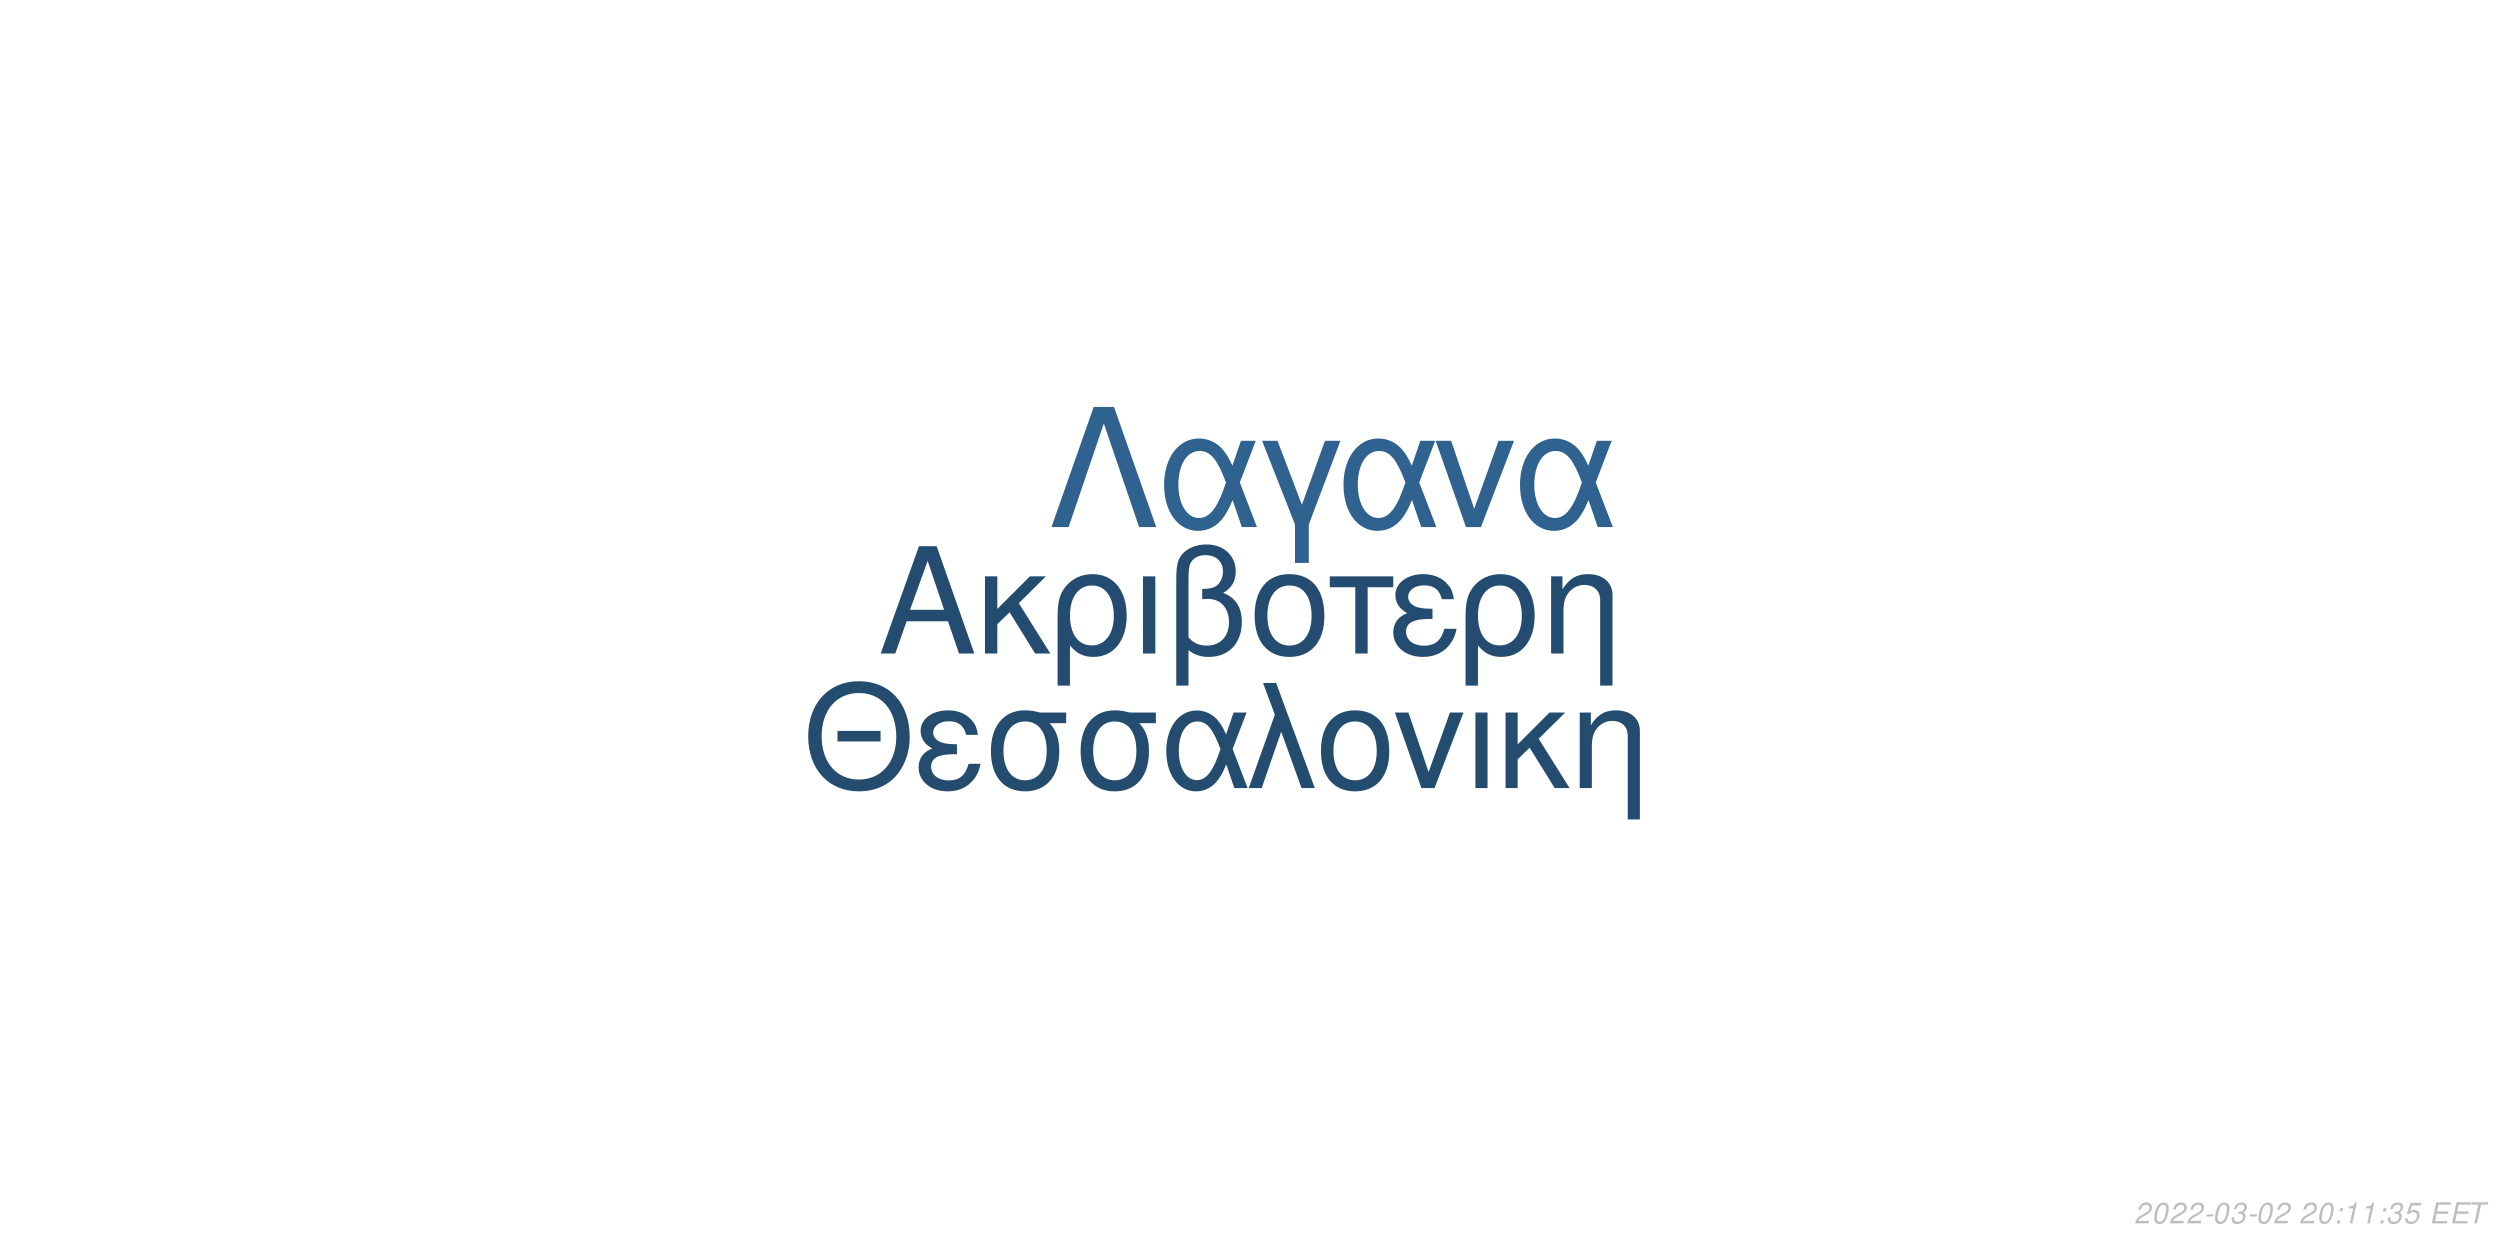
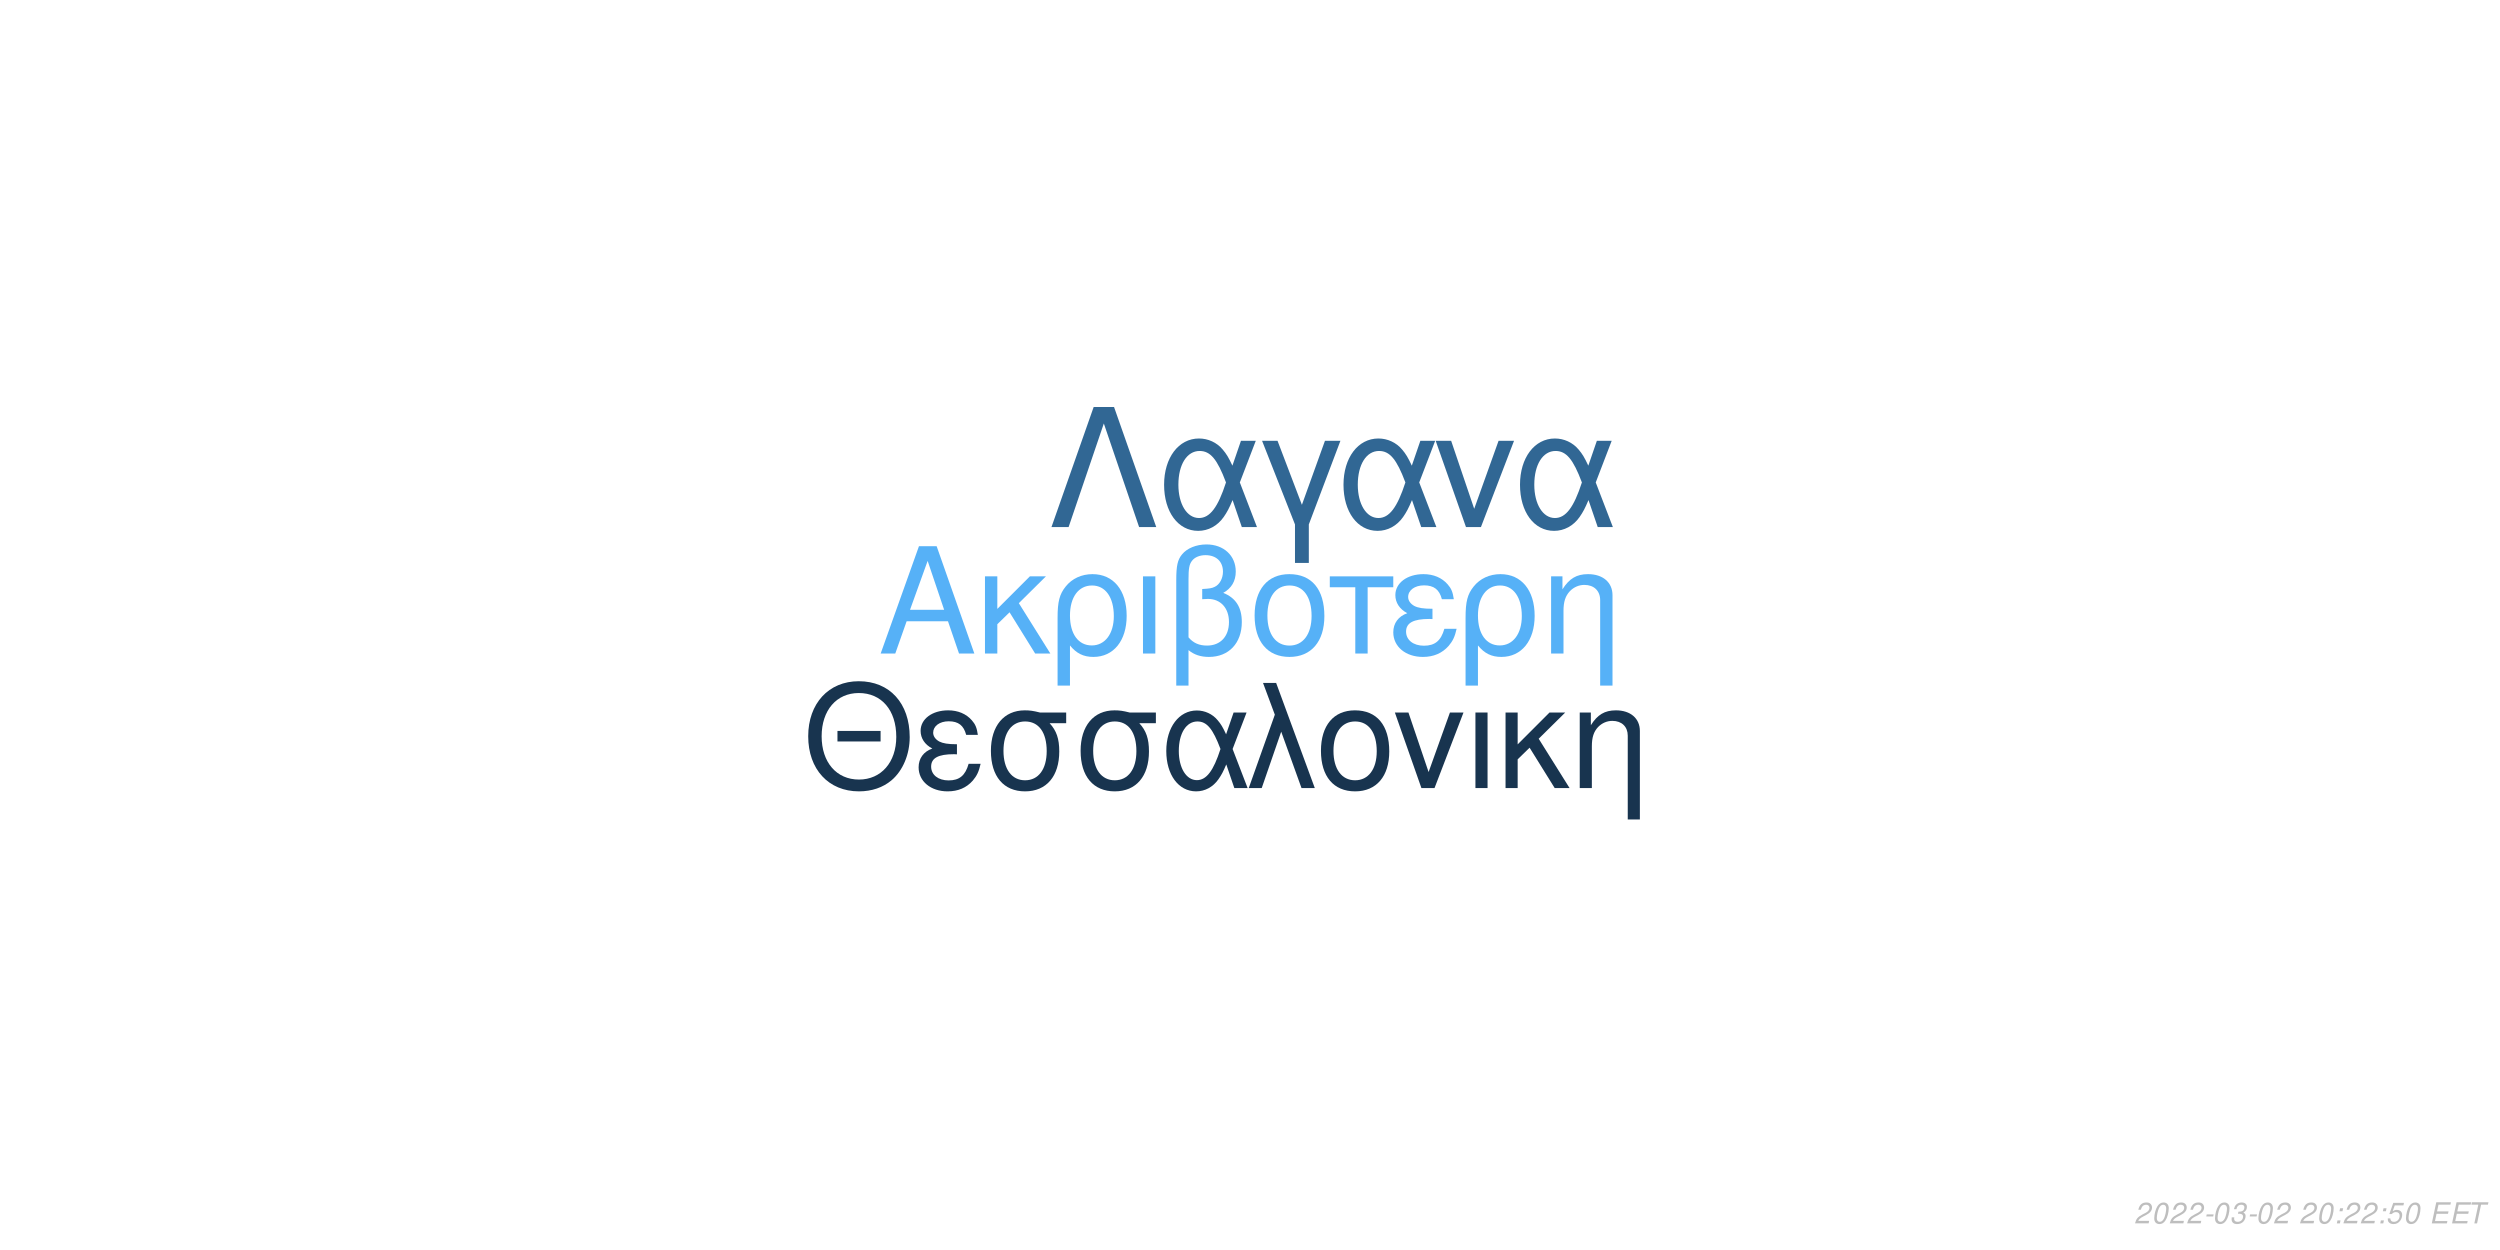
<svg xmlns="http://www.w3.org/2000/svg" xmlns:xlink="http://www.w3.org/1999/xlink" width="864pt" height="432pt" viewBox="0 0 864 432" version="1.1">
  <defs>
    <g>
      <symbol overflow="visible" id="glyph0-0">
        <path style="stroke:none;" d="" />
      </symbol>
      <symbol overflow="visible" id="glyph0-1">
        <path style="stroke:none;" d="M 24.125 -11.141 L 27.938 0 L 33.234 0 L 20.203 -37.094 L 14.094 -37.094 L 0.859 0 L 5.906 0 L 9.828 -11.141 Z M 22.797 -15.109 L 11 -15.109 L 17.094 -32.016 Z M 22.797 -15.109 " />
      </symbol>
      <symbol overflow="visible" id="glyph0-2">
        <path style="stroke:none;" d="M 7.172 -15.422 L 7.172 -26.672 L 2.906 -26.672 L 2.906 0 L 7.172 0 L 7.172 -10.125 L 11.406 -14.25 L 20.25 0 L 25.5 0 L 14.609 -17.406 L 23.969 -26.672 L 18.422 -26.672 Z M 7.172 -15.422 " />
      </symbol>
      <symbol overflow="visible" id="glyph0-3">
        <path style="stroke:none;" d="M 3 11.094 L 7.281 11.094 L 7.281 -2.797 C 9.516 -0.047 11.953 1.172 15.375 1.172 C 22.344 1.172 26.875 -4.422 26.875 -13.031 C 26.875 -21.891 22.297 -27.438 15.062 -27.438 C 11.297 -27.438 7.984 -25.906 5.797 -23.156 C 3.672 -20.516 3 -17.969 3 -12.359 Z M 14.906 -23.516 C 19.547 -23.516 22.438 -19.438 22.438 -12.922 C 22.438 -6.812 19.391 -2.797 14.812 -2.797 C 10.172 -2.797 7.281 -6.766 7.281 -13.125 C 7.281 -19.484 10.234 -23.516 14.906 -23.516 Z M 14.906 -23.516 " />
      </symbol>
      <symbol overflow="visible" id="glyph0-4">
        <path style="stroke:none;" d="M 3.516 0 L 7.781 0 L 7.781 -26.672 L 3.516 -26.672 Z M 3.516 0 " />
      </symbol>
      <symbol overflow="visible" id="glyph0-5">
        <path style="stroke:none;" d="M 4.016 11.094 L 8.25 11.094 L 8.25 -1.172 C 10.172 0.406 12.422 1.172 15.312 1.172 C 22.188 1.172 26.672 -3.609 26.672 -10.891 C 26.672 -15.984 24.578 -19.234 20.25 -20.969 C 23.109 -22.547 24.578 -25.031 24.578 -28.344 C 24.578 -33.844 20.406 -37.703 14.453 -37.703 C 10.938 -37.703 7.734 -36.391 6 -34.25 C 4.484 -32.422 4.016 -30.328 4.016 -25.391 Z M 8.25 -25.656 C 8.25 -29.359 8.5 -30.844 9.469 -32.062 C 10.375 -33.281 12.156 -34 14.094 -34 C 17.812 -34 20.156 -31.812 20.156 -28.297 C 20.156 -25.953 18.984 -23.812 17.297 -23.047 C 16.281 -22.547 15.469 -22.438 12.984 -22.297 L 12.984 -18.781 C 13.734 -18.828 14.344 -18.875 14.969 -18.875 C 19.344 -18.875 22.234 -15.719 22.234 -10.891 C 22.234 -5.906 19.281 -2.75 14.656 -2.75 C 11.953 -2.75 9.922 -3.609 8.25 -5.594 Z M 8.25 -25.656 " />
      </symbol>
      <symbol overflow="visible" id="glyph0-6">
        <path style="stroke:none;" d="M 14.094 -27.438 C 6.562 -27.438 2.094 -22.094 2.094 -13.125 C 2.094 -4.125 6.562 1.172 14.141 1.172 C 21.672 1.172 26.203 -4.172 26.203 -12.922 C 26.203 -22.188 21.828 -27.438 14.094 -27.438 Z M 14.141 -23.516 C 18.938 -23.516 21.781 -19.594 21.781 -12.984 C 21.781 -6.672 18.828 -2.75 14.141 -2.75 C 9.422 -2.75 6.516 -6.672 6.516 -13.125 C 6.516 -19.594 9.422 -23.516 14.141 -23.516 Z M 14.141 -23.516 " />
      </symbol>
      <symbol overflow="visible" id="glyph0-7">
        <path style="stroke:none;" d="M 7.891 0 L 12.156 0 L 12.156 -22.906 L 21.016 -22.906 L 21.016 -26.672 L -0.922 -26.672 L -0.922 -22.906 L 7.891 -22.906 Z M 7.891 0 " />
      </symbol>
      <symbol overflow="visible" id="glyph0-8">
        <path style="stroke:none;" d="M 14.562 -15.469 C 11.344 -15.469 9.562 -15.781 8.297 -16.438 C 6.922 -17.203 6.156 -18.328 6.156 -19.547 C 6.156 -21.891 8.453 -23.562 11.656 -23.562 C 15.062 -23.562 16.953 -22.094 17.812 -18.781 L 21.938 -18.781 C 21.578 -21.266 21.062 -22.5 19.797 -23.922 C 17.812 -26.203 14.906 -27.438 11.453 -27.438 C 5.797 -27.438 1.734 -24.375 1.734 -20.203 C 1.734 -17.609 3.156 -15.375 5.859 -13.938 C 2.797 -12.875 1.016 -10.484 1.016 -7.328 C 1.016 -2.391 5.297 1.172 11.25 1.172 C 14.969 1.172 17.906 -0.109 20.156 -2.641 C 21.578 -4.328 22.297 -5.797 22.906 -8.547 L 18.672 -8.547 C 17.5 -4.422 15.422 -2.703 11.609 -2.703 C 7.938 -2.703 5.438 -4.688 5.438 -7.578 C 5.438 -10.578 7.938 -11.953 13.484 -11.953 C 13.641 -11.953 14.094 -11.953 14.562 -11.906 Z M 14.562 -15.469 " />
      </symbol>
      <symbol overflow="visible" id="glyph0-9">
        <path style="stroke:none;" d="M 3.562 -26.672 L 3.562 0 L 7.844 0 L 7.844 -14.703 C 7.844 -17.906 8.5 -19.891 10.031 -21.531 C 11.406 -22.953 13.188 -23.719 15.062 -23.719 C 18.375 -23.719 20.516 -21.672 20.516 -18.469 L 20.516 11.094 L 24.781 11.094 L 24.781 -20.156 C 24.781 -24.578 21.469 -27.438 16.328 -27.438 C 12.359 -27.438 9.828 -25.906 7.484 -22.188 L 7.484 -26.672 Z M 3.562 -26.672 " />
      </symbol>
      <symbol overflow="visible" id="glyph1-0">
        <path style="stroke:none;" d="" />
      </symbol>
      <symbol overflow="visible" id="glyph1-1">
        <path style="stroke:none;" d="M 26.859 -19.734 L 11.953 -19.734 L 11.953 -16.094 L 26.859 -16.094 Z M 19.328 -36.922 C 8.922 -36.922 1.844 -29.25 1.844 -17.891 C 1.844 -6.484 8.875 1.141 19.391 1.141 C 23.812 1.141 27.703 -0.203 30.641 -2.688 C 34.578 -6.031 36.922 -11.656 36.922 -17.594 C 36.922 -29.297 30 -36.922 19.328 -36.922 Z M 19.328 -32.844 C 27.203 -32.844 32.281 -26.906 32.281 -17.688 C 32.281 -8.922 27.062 -2.938 19.391 -2.938 C 11.609 -2.938 6.484 -8.922 6.484 -17.891 C 6.484 -26.859 11.609 -32.844 19.328 -32.844 Z M 19.328 -32.844 " />
      </symbol>
      <symbol overflow="visible" id="glyph1-2">
        <path style="stroke:none;" d="M 14.25 -15.141 C 11.109 -15.141 9.375 -15.453 8.125 -16.094 C 6.781 -16.844 6.031 -17.938 6.031 -19.141 C 6.031 -21.422 8.266 -23.078 11.406 -23.078 C 14.75 -23.078 16.594 -21.625 17.438 -18.391 L 21.469 -18.391 C 21.125 -20.828 20.625 -22.031 19.391 -23.422 C 17.438 -25.656 14.594 -26.859 11.219 -26.859 C 5.688 -26.859 1.688 -23.875 1.688 -19.781 C 1.688 -17.234 3.094 -15.047 5.734 -13.656 C 2.734 -12.609 1 -10.266 1 -7.172 C 1 -2.344 5.188 1.141 11.016 1.141 C 14.656 1.141 17.547 -0.094 19.734 -2.594 C 21.125 -4.234 21.828 -5.688 22.422 -8.375 L 18.281 -8.375 C 17.141 -4.328 15.094 -2.641 11.359 -2.641 C 7.766 -2.641 5.328 -4.578 5.328 -7.422 C 5.328 -10.359 7.766 -11.703 13.203 -11.703 C 13.359 -11.703 13.797 -11.703 14.25 -11.656 Z M 14.25 -15.141 " />
      </symbol>
      <symbol overflow="visible" id="glyph1-3">
        <path style="stroke:none;" d="M 29 -26.109 L 19.938 -26.109 C 17.594 -26.703 16.438 -26.859 14.703 -26.859 C 7.469 -26.859 2.984 -21.469 2.984 -12.859 C 2.984 -4.031 7.375 1.141 14.797 1.141 C 22.172 1.141 26.609 -4.078 26.609 -12.656 C 26.609 -17.047 25.656 -19.828 23.266 -22.422 L 29 -22.422 Z M 14.797 -23.016 C 19.531 -23.016 22.266 -19.234 22.266 -12.75 C 22.266 -6.531 19.438 -2.688 14.797 -2.688 C 10.172 -2.688 7.328 -6.531 7.328 -12.859 C 7.328 -19.188 10.172 -23.016 14.797 -23.016 Z M 14.797 -23.016 " />
      </symbol>
      <symbol overflow="visible" id="glyph1-4">
        <path style="stroke:none;" d="M 29.344 -26.109 L 24.859 -26.109 L 22.266 -18.578 C 21.125 -21.031 20.484 -22.125 19.328 -23.469 C 17.547 -25.609 14.906 -26.812 12.156 -26.812 C 5.984 -26.812 1.594 -20.984 1.594 -12.812 C 1.594 -4.578 5.828 1.141 11.906 1.141 C 14.953 1.141 17.734 -0.344 19.625 -3.047 C 20.672 -4.531 21.281 -5.688 22.328 -8.172 L 25.109 0 L 29.703 0 L 24.516 -13.5 Z M 20.328 -13.5 C 17.891 -5.922 15.453 -2.734 12.156 -2.734 C 8.516 -2.734 5.922 -6.922 5.922 -12.812 C 5.922 -18.938 8.516 -23.016 12.359 -23.016 C 15.594 -23.016 17.688 -20.531 20.328 -13.5 Z M 20.328 -13.5 " />
      </symbol>
      <symbol overflow="visible" id="glyph1-5">
        <path style="stroke:none;" d="M 1.094 0 L 5.578 0 L 12.312 -19.484 L 19.328 0 L 23.922 0 L 10.562 -36.328 L 6.031 -36.328 L 10.109 -25.359 Z M 1.094 0 " />
      </symbol>
      <symbol overflow="visible" id="glyph1-6">
        <path style="stroke:none;" d="M 13.797 -26.859 C 6.422 -26.859 2.047 -21.625 2.047 -12.859 C 2.047 -4.031 6.422 1.141 13.859 1.141 C 21.234 1.141 25.656 -4.078 25.656 -12.656 C 25.656 -21.719 21.375 -26.859 13.797 -26.859 Z M 13.859 -23.016 C 18.531 -23.016 21.328 -19.188 21.328 -12.703 C 21.328 -6.531 18.438 -2.688 13.859 -2.688 C 9.219 -2.688 6.375 -6.531 6.375 -12.859 C 6.375 -19.188 9.219 -23.016 13.859 -23.016 Z M 13.859 -23.016 " />
      </symbol>
      <symbol overflow="visible" id="glyph1-7">
        <path style="stroke:none;" d="M 14.297 0 L 24.312 -26.109 L 19.625 -26.109 L 12.25 -5.531 L 5.281 -26.109 L 0.594 -26.109 L 9.766 0 Z M 14.297 0 " />
      </symbol>
      <symbol overflow="visible" id="glyph1-8">
        <path style="stroke:none;" d="M 3.438 0 L 7.625 0 L 7.625 -26.109 L 3.438 -26.109 Z M 3.438 0 " />
      </symbol>
      <symbol overflow="visible" id="glyph1-9">
        <path style="stroke:none;" d="M 7.031 -15.094 L 7.031 -26.109 L 2.844 -26.109 L 2.844 0 L 7.031 0 L 7.031 -9.922 L 11.156 -13.953 L 19.828 0 L 24.969 0 L 14.297 -17.047 L 23.469 -26.109 L 18.031 -26.109 Z M 7.031 -15.094 " />
      </symbol>
      <symbol overflow="visible" id="glyph1-10">
        <path style="stroke:none;" d="M 3.484 -26.109 L 3.484 0 L 7.672 0 L 7.672 -14.406 C 7.672 -17.547 8.328 -19.484 9.812 -21.078 C 11.156 -22.469 12.906 -23.219 14.75 -23.219 C 17.984 -23.219 20.078 -21.234 20.078 -18.094 L 20.078 10.859 L 24.266 10.859 L 24.266 -19.734 C 24.266 -24.062 21.031 -26.859 16 -26.859 C 12.109 -26.859 9.609 -25.359 7.328 -21.719 L 7.328 -26.109 Z M 3.484 -26.109 " />
      </symbol>
      <symbol overflow="visible" id="glyph2-0">
        <path style="stroke:none;" d="" />
      </symbol>
      <symbol overflow="visible" id="glyph2-1">
        <path style="stroke:none;" d="M 22.531 -41.484 L 15.484 -41.484 L 0.906 0 L 6.828 0 L 19 -35.797 L 31.188 0 L 37.109 0 Z M 22.531 -41.484 " />
      </symbol>
      <symbol overflow="visible" id="glyph2-2">
        <path style="stroke:none;" d="M 33.516 -29.812 L 28.391 -29.812 L 25.438 -21.219 C 24.125 -24.016 23.391 -25.266 22.078 -26.797 C 20.031 -29.25 17.016 -30.609 13.891 -30.609 C 6.828 -30.609 1.828 -23.953 1.828 -14.625 C 1.828 -5.234 6.656 1.312 13.594 1.312 C 17.078 1.312 20.266 -0.391 22.422 -3.469 C 23.609 -5.172 24.297 -6.484 25.5 -9.328 L 28.688 0 L 33.922 0 L 28 -15.422 Z M 23.219 -15.422 C 20.422 -6.766 17.641 -3.125 13.891 -3.125 C 9.734 -3.125 6.766 -7.906 6.766 -14.625 C 6.766 -21.625 9.734 -26.297 14.109 -26.297 C 17.812 -26.297 20.203 -23.453 23.219 -15.422 Z M 23.219 -15.422 " />
      </symbol>
      <symbol overflow="visible" id="glyph2-3">
        <path style="stroke:none;" d="M 12.062 12.406 L 16.844 12.406 L 16.844 -0.906 L 27.766 -29.812 L 22.422 -29.812 L 14.453 -7.688 L 6.031 -29.812 L 0.688 -29.812 L 12.062 -0.906 Z M 12.062 12.406 " />
      </symbol>
      <symbol overflow="visible" id="glyph2-4">
        <path style="stroke:none;" d="M 16.328 0 L 27.766 -29.812 L 22.422 -29.812 L 14 -6.312 L 6.031 -29.812 L 0.688 -29.812 L 11.156 0 Z M 16.328 0 " />
      </symbol>
      <symbol overflow="visible" id="glyph3-0">
        <path style="stroke:none;" d="" />
      </symbol>
      <symbol overflow="visible" id="glyph3-1">
        <path style="stroke:none;" d="M 5.234 -0.875 L 1.469 -0.875 C 1.641 -1.375 2.203 -1.891 3.109 -2.344 L 4.234 -2.938 C 5.562 -3.625 6.219 -4.469 6.219 -5.484 C 6.219 -5.938 6.062 -6.359 5.797 -6.656 C 5.469 -7.047 4.984 -7.234 4.312 -7.234 C 2.766 -7.234 1.891 -6.453 1.484 -4.734 L 2.375 -4.734 C 2.484 -5.188 2.609 -5.484 2.797 -5.75 C 3.094 -6.203 3.609 -6.453 4.188 -6.453 C 4.891 -6.453 5.344 -6.031 5.344 -5.375 C 5.344 -4.703 4.859 -4.094 4.016 -3.656 L 2.984 -3.125 C 1.234 -2.188 0.797 -1.656 0.344 -0.016 L 5.047 -0.016 Z M 5.234 -0.875 " />
      </symbol>
      <symbol overflow="visible" id="glyph3-2">
        <path style="stroke:none;" d="M 4.203 -7.234 C 3.375 -7.234 2.688 -6.812 2.125 -5.984 C 1.484 -5.047 0.984 -3.188 0.984 -1.734 C 0.984 -1.109 1.172 -0.562 1.484 -0.266 C 1.797 0.047 2.281 0.234 2.766 0.234 C 3.625 0.234 4.281 -0.156 4.859 -1.016 C 5.516 -1.953 6 -3.797 6 -5.266 C 6 -6.5 5.328 -7.234 4.203 -7.234 Z M 4.094 -6.453 C 4.734 -6.453 5.125 -5.984 5.125 -5.156 C 5.125 -4.203 4.781 -2.625 4.406 -1.812 C 3.984 -0.938 3.516 -0.547 2.875 -0.547 C 2.25 -0.547 1.875 -1.031 1.875 -1.828 C 1.875 -2.797 2.203 -4.344 2.594 -5.203 C 2.984 -6.047 3.453 -6.453 4.094 -6.453 Z M 4.094 -6.453 " />
      </symbol>
      <symbol overflow="visible" id="glyph3-3">
        <path style="stroke:none;" d="M 3.516 -3.125 L 1.125 -3.125 L 0.969 -2.406 L 3.359 -2.406 Z M 3.516 -3.125 " />
      </symbol>
      <symbol overflow="visible" id="glyph3-4">
        <path style="stroke:none;" d="M 2.922 -3.312 C 3.125 -3.344 3.234 -3.344 3.375 -3.344 C 4.203 -3.344 4.688 -3 4.688 -2.406 C 4.688 -1.312 3.906 -0.547 2.781 -0.547 C 2.047 -0.547 1.594 -0.938 1.594 -1.562 C 1.594 -1.719 1.609 -1.844 1.656 -2.094 L 0.766 -2.094 C 0.734 -1.797 0.719 -1.641 0.719 -1.469 C 0.719 -0.375 1.406 0.234 2.641 0.234 C 3.547 0.234 4.297 -0.078 4.812 -0.656 C 5.266 -1.156 5.562 -1.875 5.562 -2.547 C 5.562 -3.125 5.344 -3.453 4.797 -3.734 C 5.641 -4.234 6.016 -4.844 6.016 -5.734 C 6.016 -6.656 5.312 -7.234 4.203 -7.234 C 3.375 -7.234 2.672 -6.938 2.188 -6.375 C 1.891 -6.031 1.703 -5.641 1.516 -4.906 L 2.391 -4.906 C 2.5 -5.359 2.594 -5.594 2.734 -5.812 C 3.047 -6.234 3.516 -6.453 4.078 -6.453 C 4.734 -6.453 5.141 -6.125 5.141 -5.578 C 5.141 -5.188 5.016 -4.797 4.797 -4.547 C 4.516 -4.234 4 -4.062 3.266 -4.062 L 3.078 -4.062 Z M 2.922 -3.312 " />
      </symbol>
      <symbol overflow="visible" id="glyph3-5">
        <path style="stroke:none;" d="" />
      </symbol>
      <symbol overflow="visible" id="glyph3-6">
        <path style="stroke:none;" d="M 2.359 -1.031 L 1.312 -1.031 L 1.094 0 L 2.141 0 Z M 3.266 -5.234 L 2.219 -5.234 L 2 -4.203 L 3.047 -4.203 Z M 3.266 -5.234 " />
      </symbol>
      <symbol overflow="visible" id="glyph3-7">
-         <path style="stroke:none;" d="M 3.703 -5.188 L 2.594 0 L 3.469 0 L 5.016 -7.234 L 4.438 -7.234 C 3.906 -6.156 3.688 -6.016 2.234 -5.812 L 2.109 -5.188 Z M 3.703 -5.188 " />
+         <path style="stroke:none;" d="M 6.297 -7.094 L 2.594 -7.094 L 1.234 -3.234 L 2.047 -3.234 C 2.656 -3.766 2.938 -3.906 3.531 -3.906 C 4.328 -3.906 4.797 -3.453 4.797 -2.688 C 4.797 -1.438 3.969 -0.547 2.828 -0.547 C 2.031 -0.547 1.609 -0.938 1.578 -1.734 L 0.703 -1.734 L 0.703 -1.516 C 0.703 -0.938 0.844 -0.547 1.188 -0.266 C 1.562 0.062 2.078 0.234 2.703 0.234 C 3.656 0.234 4.391 -0.156 4.984 -0.922 C 5.422 -1.5 5.672 -2.234 5.672 -2.953 C 5.672 -4 4.938 -4.672 3.812 -4.672 C 3.328 -4.672 2.906 -4.547 2.406 -4.234 L 3.109 -6.219 L 6.109 -6.219 Z M 6.297 -7.094 " />
      </symbol>
      <symbol overflow="visible" id="glyph3-8">
-         <path style="stroke:none;" d="M 6.297 -7.094 L 2.594 -7.094 L 1.234 -3.234 L 2.047 -3.234 C 2.656 -3.766 2.938 -3.906 3.531 -3.906 C 4.328 -3.906 4.797 -3.453 4.797 -2.688 C 4.797 -1.438 3.969 -0.547 2.828 -0.547 C 2.031 -0.547 1.609 -0.938 1.578 -1.734 L 0.703 -1.734 L 0.703 -1.516 C 0.703 -0.938 0.844 -0.547 1.188 -0.266 C 1.562 0.062 2.078 0.234 2.703 0.234 C 3.656 0.234 4.391 -0.156 4.984 -0.922 C 5.422 -1.5 5.672 -2.234 5.672 -2.953 C 5.672 -4 4.938 -4.672 3.812 -4.672 C 3.328 -4.672 2.906 -4.547 2.406 -4.234 L 3.109 -6.219 L 6.109 -6.219 Z M 6.297 -7.094 " />
+         <path style="stroke:none;" d="M 2.547 -3.312 L 6.5 -3.312 L 6.688 -4.141 L 2.719 -4.141 L 3.219 -6.469 L 7.344 -6.469 L 7.516 -7.297 L 2.453 -7.297 L 0.906 0 L 6.125 0 L 6.297 -0.812 L 2.016 -0.812 Z M 2.547 -3.312 " />
      </symbol>
      <symbol overflow="visible" id="glyph3-9">
-         <path style="stroke:none;" d="M 2.547 -3.312 L 6.5 -3.312 L 6.688 -4.141 L 2.719 -4.141 L 3.219 -6.469 L 7.344 -6.469 L 7.516 -7.297 L 2.453 -7.297 L 0.906 0 L 6.125 0 L 6.297 -0.812 L 2.016 -0.812 Z M 2.547 -3.312 " />
-       </symbol>
-       <symbol overflow="visible" id="glyph3-10">
        <path style="stroke:none;" d="M 4.938 -6.469 L 7.312 -6.469 L 7.484 -7.297 L 1.75 -7.297 L 1.578 -6.469 L 3.984 -6.469 L 2.609 0 L 3.547 0 Z M 4.938 -6.469 " />
      </symbol>
    </g>
  </defs>
  <g id="surface1">
    <rect x="0" y="0" width="864" height="432" style="fill:rgb(100%,100%,100%);fill-opacity:1;stroke:none;" />
-     <g style="fill:rgb(14.118%,29.804%,43.922%);fill-opacity:1;">
+     <g style="fill:rgb(33.725%,69.412%,96.863%);fill-opacity:1;">
      <use xlink:href="#glyph0-1" x="303.5" y="225.861" />
      <use xlink:href="#glyph0-2" x="337.5" y="225.861" />
      <use xlink:href="#glyph0-3" x="362.5" y="225.861" />
      <use xlink:href="#glyph0-4" x="391.5" y="225.861" />
      <use xlink:href="#glyph0-5" x="402.5" y="225.861" />
      <use xlink:href="#glyph0-6" x="431.5" y="225.861" />
      <use xlink:href="#glyph0-7" x="460.5" y="225.861" />
      <use xlink:href="#glyph0-8" x="480.5" y="225.861" />
      <use xlink:href="#glyph0-3" x="503.5" y="225.861" />
      <use xlink:href="#glyph0-9" x="532.5" y="225.861" />
    </g>
-     <g style="fill:rgb(14.118%,29.804%,43.529%);fill-opacity:1;">
+     <g style="fill:rgb(9.412%,20.392%,30.98%);fill-opacity:1;">
      <use xlink:href="#glyph1-1" x="277.473" y="272.354" />
      <use xlink:href="#glyph1-2" x="316.473" y="272.354" />
      <use xlink:href="#glyph1-3" x="339.473" y="272.354" />
      <use xlink:href="#glyph1-3" x="370.473" y="272.354" />
      <use xlink:href="#glyph1-4" x="401.473" y="272.354" />
      <use xlink:href="#glyph1-5" x="430.473" y="272.354" />
      <use xlink:href="#glyph1-6" x="454.473" y="272.354" />
      <use xlink:href="#glyph1-7" x="481.473" y="272.354" />
      <use xlink:href="#glyph1-8" x="506.473" y="272.354" />
      <use xlink:href="#glyph1-9" x="517.473" y="272.354" />
      <use xlink:href="#glyph1-10" x="542.473" y="272.354" />
    </g>
-     <g style="fill:rgb(18.431%,38.431%,55.686%);fill-opacity:1;">
+     <g style="fill:rgb(19.216%,40.392%,58.039%);fill-opacity:1;">
      <use xlink:href="#glyph2-1" x="362.484" y="182.152" />
      <use xlink:href="#glyph2-2" x="400.484" y="182.152" />
      <use xlink:href="#glyph2-3" x="435.484" y="182.152" />
      <use xlink:href="#glyph2-2" x="462.484" y="182.152" />
      <use xlink:href="#glyph2-4" x="495.484" y="182.152" />
      <use xlink:href="#glyph2-2" x="523.484" y="182.152" />
    </g>
    <g style="fill:rgb(74.51%,74.51%,74.51%);fill-opacity:1;">
      <use xlink:href="#glyph3-1" x="737.52" y="422.81" />
      <use xlink:href="#glyph3-2" x="743.52" y="422.81" />
      <use xlink:href="#glyph3-1" x="749.52" y="422.81" />
      <use xlink:href="#glyph3-1" x="755.52" y="422.81" />
      <use xlink:href="#glyph3-3" x="761.52" y="422.81" />
      <use xlink:href="#glyph3-2" x="764.52" y="422.81" />
      <use xlink:href="#glyph3-4" x="770.52" y="422.81" />
      <use xlink:href="#glyph3-3" x="776.52" y="422.81" />
      <use xlink:href="#glyph3-2" x="779.52" y="422.81" />
      <use xlink:href="#glyph3-1" x="785.52" y="422.81" />
      <use xlink:href="#glyph3-5" x="791.52" y="422.81" />
      <use xlink:href="#glyph3-1" x="794.52" y="422.81" />
      <use xlink:href="#glyph3-2" x="800.52" y="422.81" />
      <use xlink:href="#glyph3-6" x="806.52" y="422.81" />
-       <use xlink:href="#glyph3-7" x="809.52" y="422.81" />
-       <use xlink:href="#glyph3-7" x="815.52" y="422.81" />
+       <use xlink:href="#glyph3-1" x="809.52" y="422.81" />
+       <use xlink:href="#glyph3-1" x="815.52" y="422.81" />
      <use xlink:href="#glyph3-6" x="821.52" y="422.81" />
-       <use xlink:href="#glyph3-4" x="824.52" y="422.81" />
-       <use xlink:href="#glyph3-8" x="830.52" y="422.81" />
+       <use xlink:href="#glyph3-7" x="824.52" y="422.81" />
+       <use xlink:href="#glyph3-2" x="830.52" y="422.81" />
      <use xlink:href="#glyph3-5" x="836.52" y="422.81" />
-       <use xlink:href="#glyph3-9" x="839.52" y="422.81" />
-       <use xlink:href="#glyph3-9" x="846.52" y="422.81" />
-       <use xlink:href="#glyph3-10" x="852.52" y="422.81" />
+       <use xlink:href="#glyph3-8" x="839.52" y="422.81" />
+       <use xlink:href="#glyph3-8" x="846.52" y="422.81" />
+       <use xlink:href="#glyph3-9" x="852.52" y="422.81" />
    </g>
  </g>
</svg>
